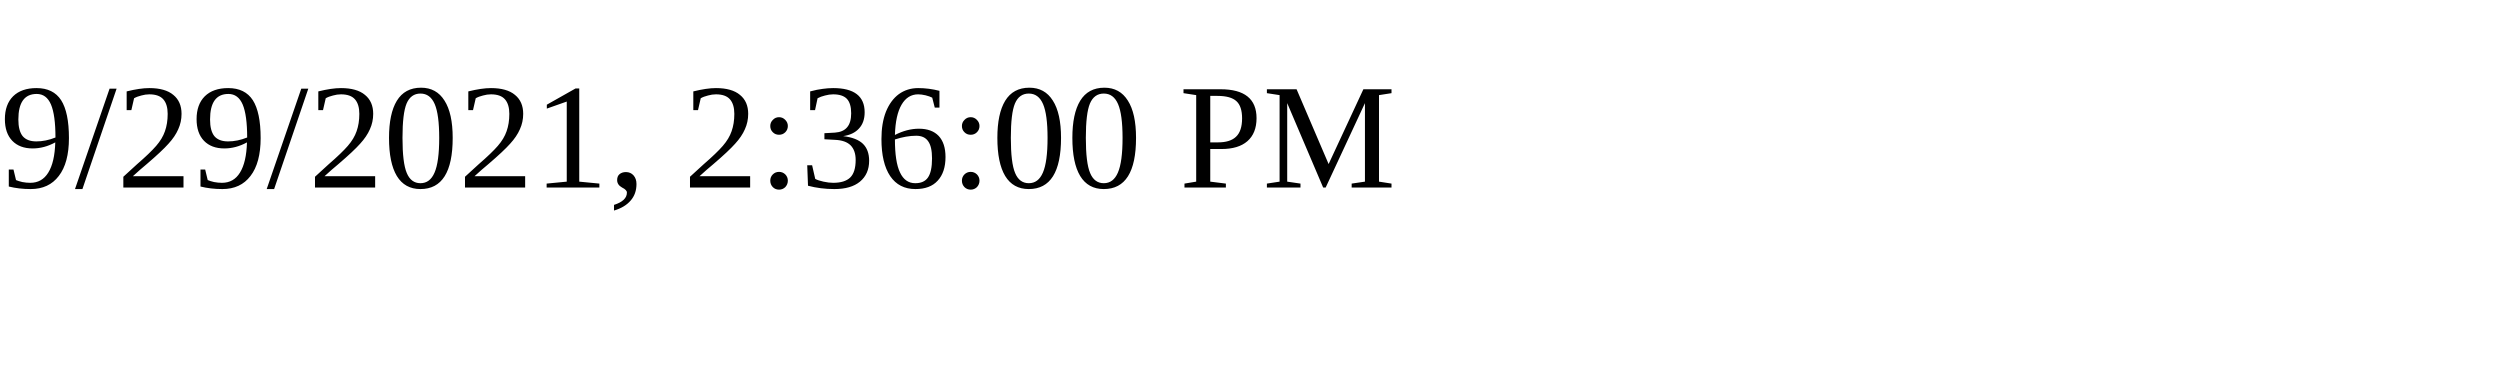
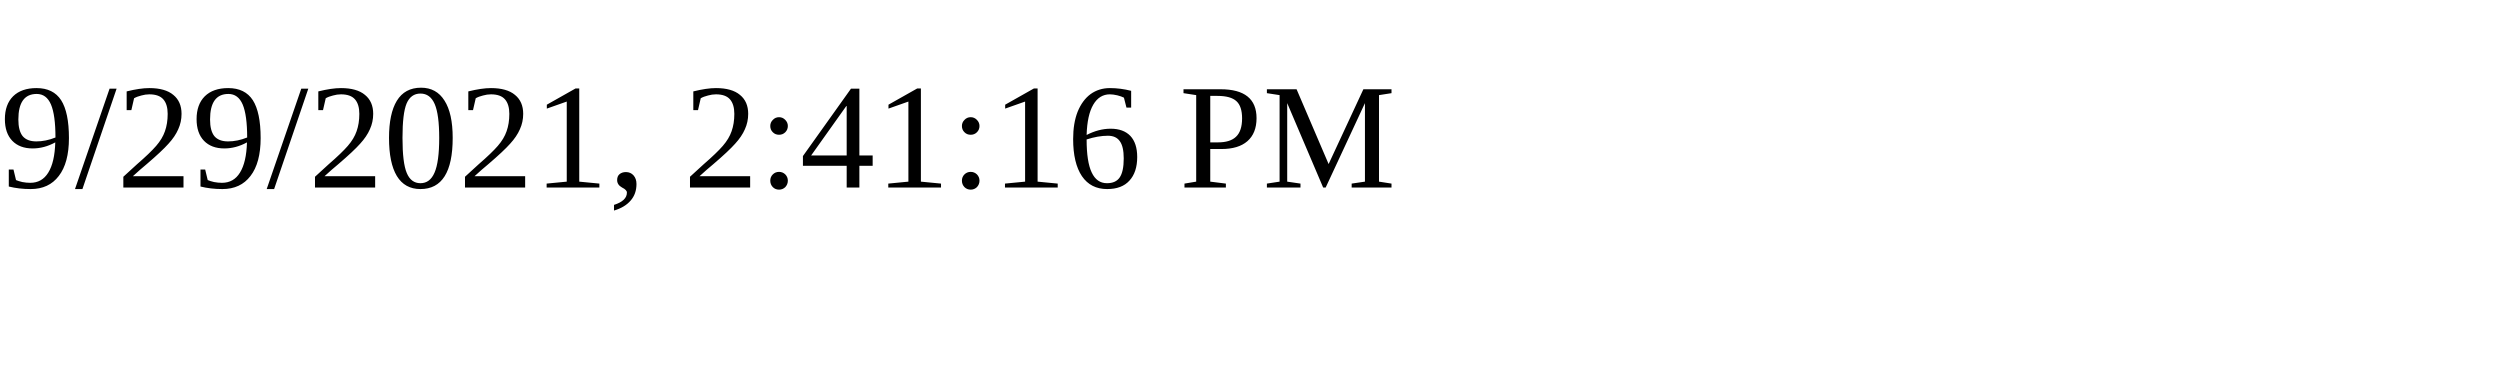
<svg xmlns="http://www.w3.org/2000/svg" height="30" width="200">
-   <text x="0" y="15">9/29/2021, 2:36:00 PM</text>
+   <text x="0" y="15">9/29/2021, 2:41:16 PM</text>
</svg>
